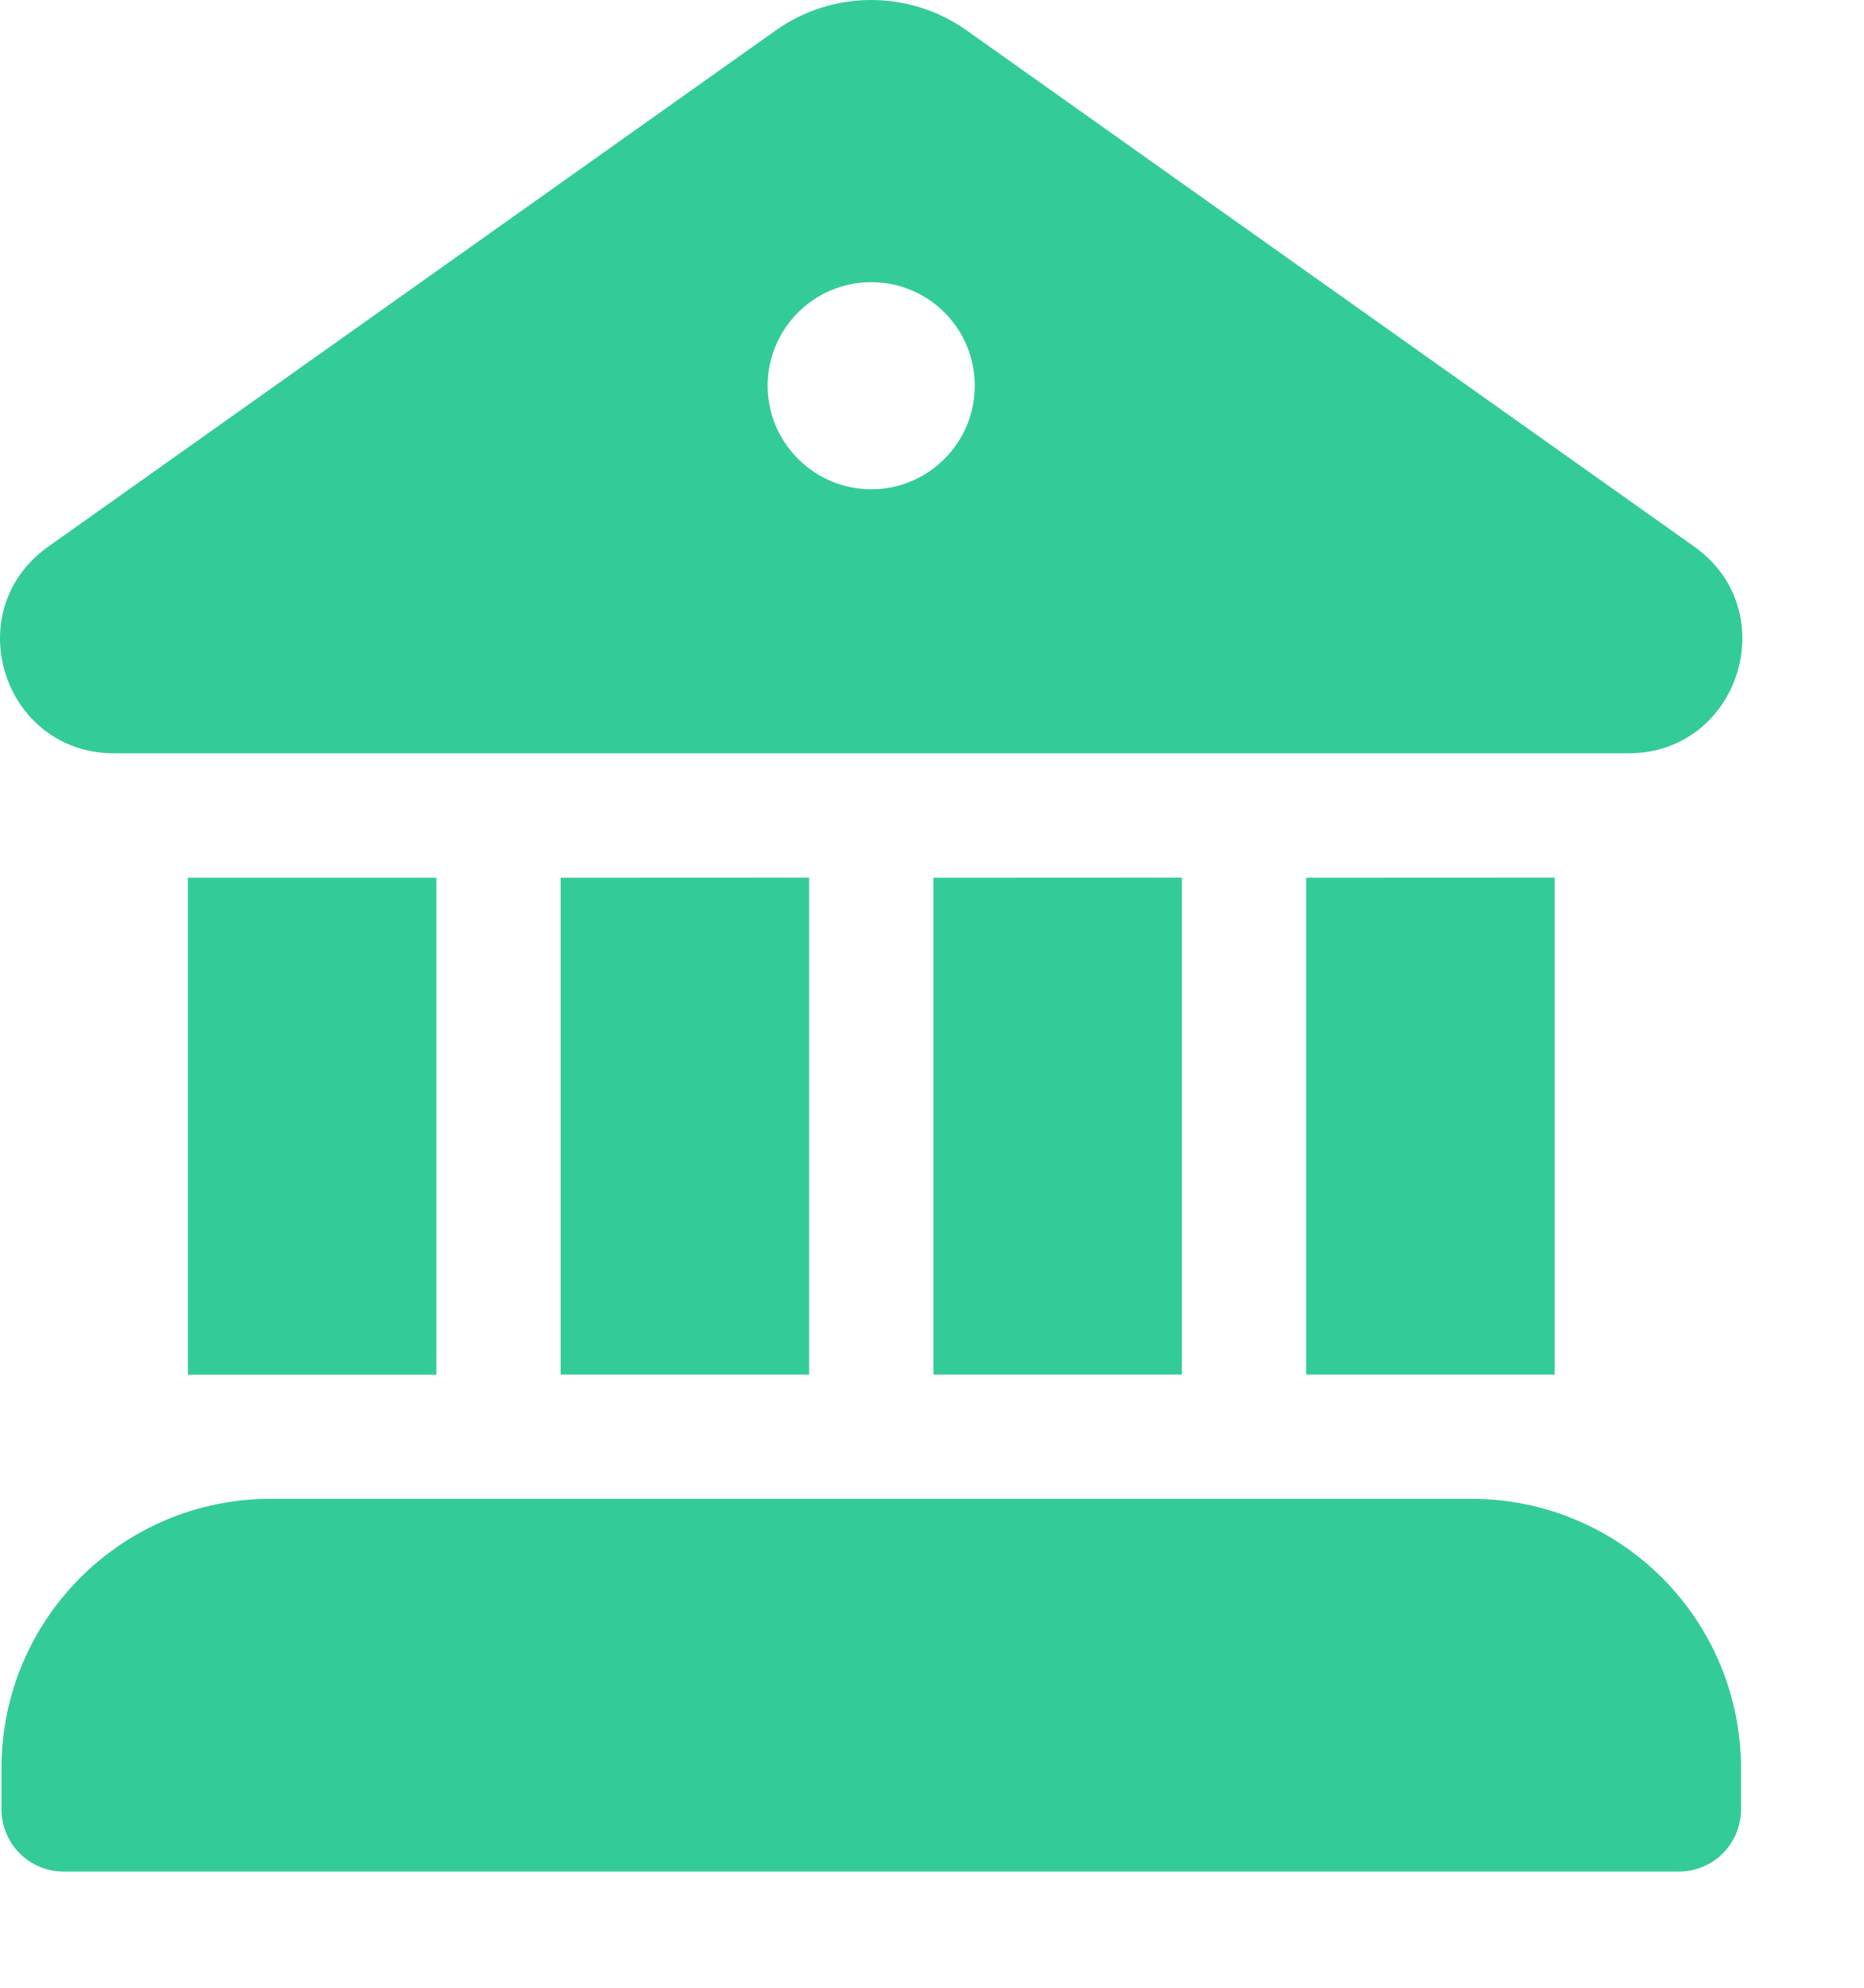
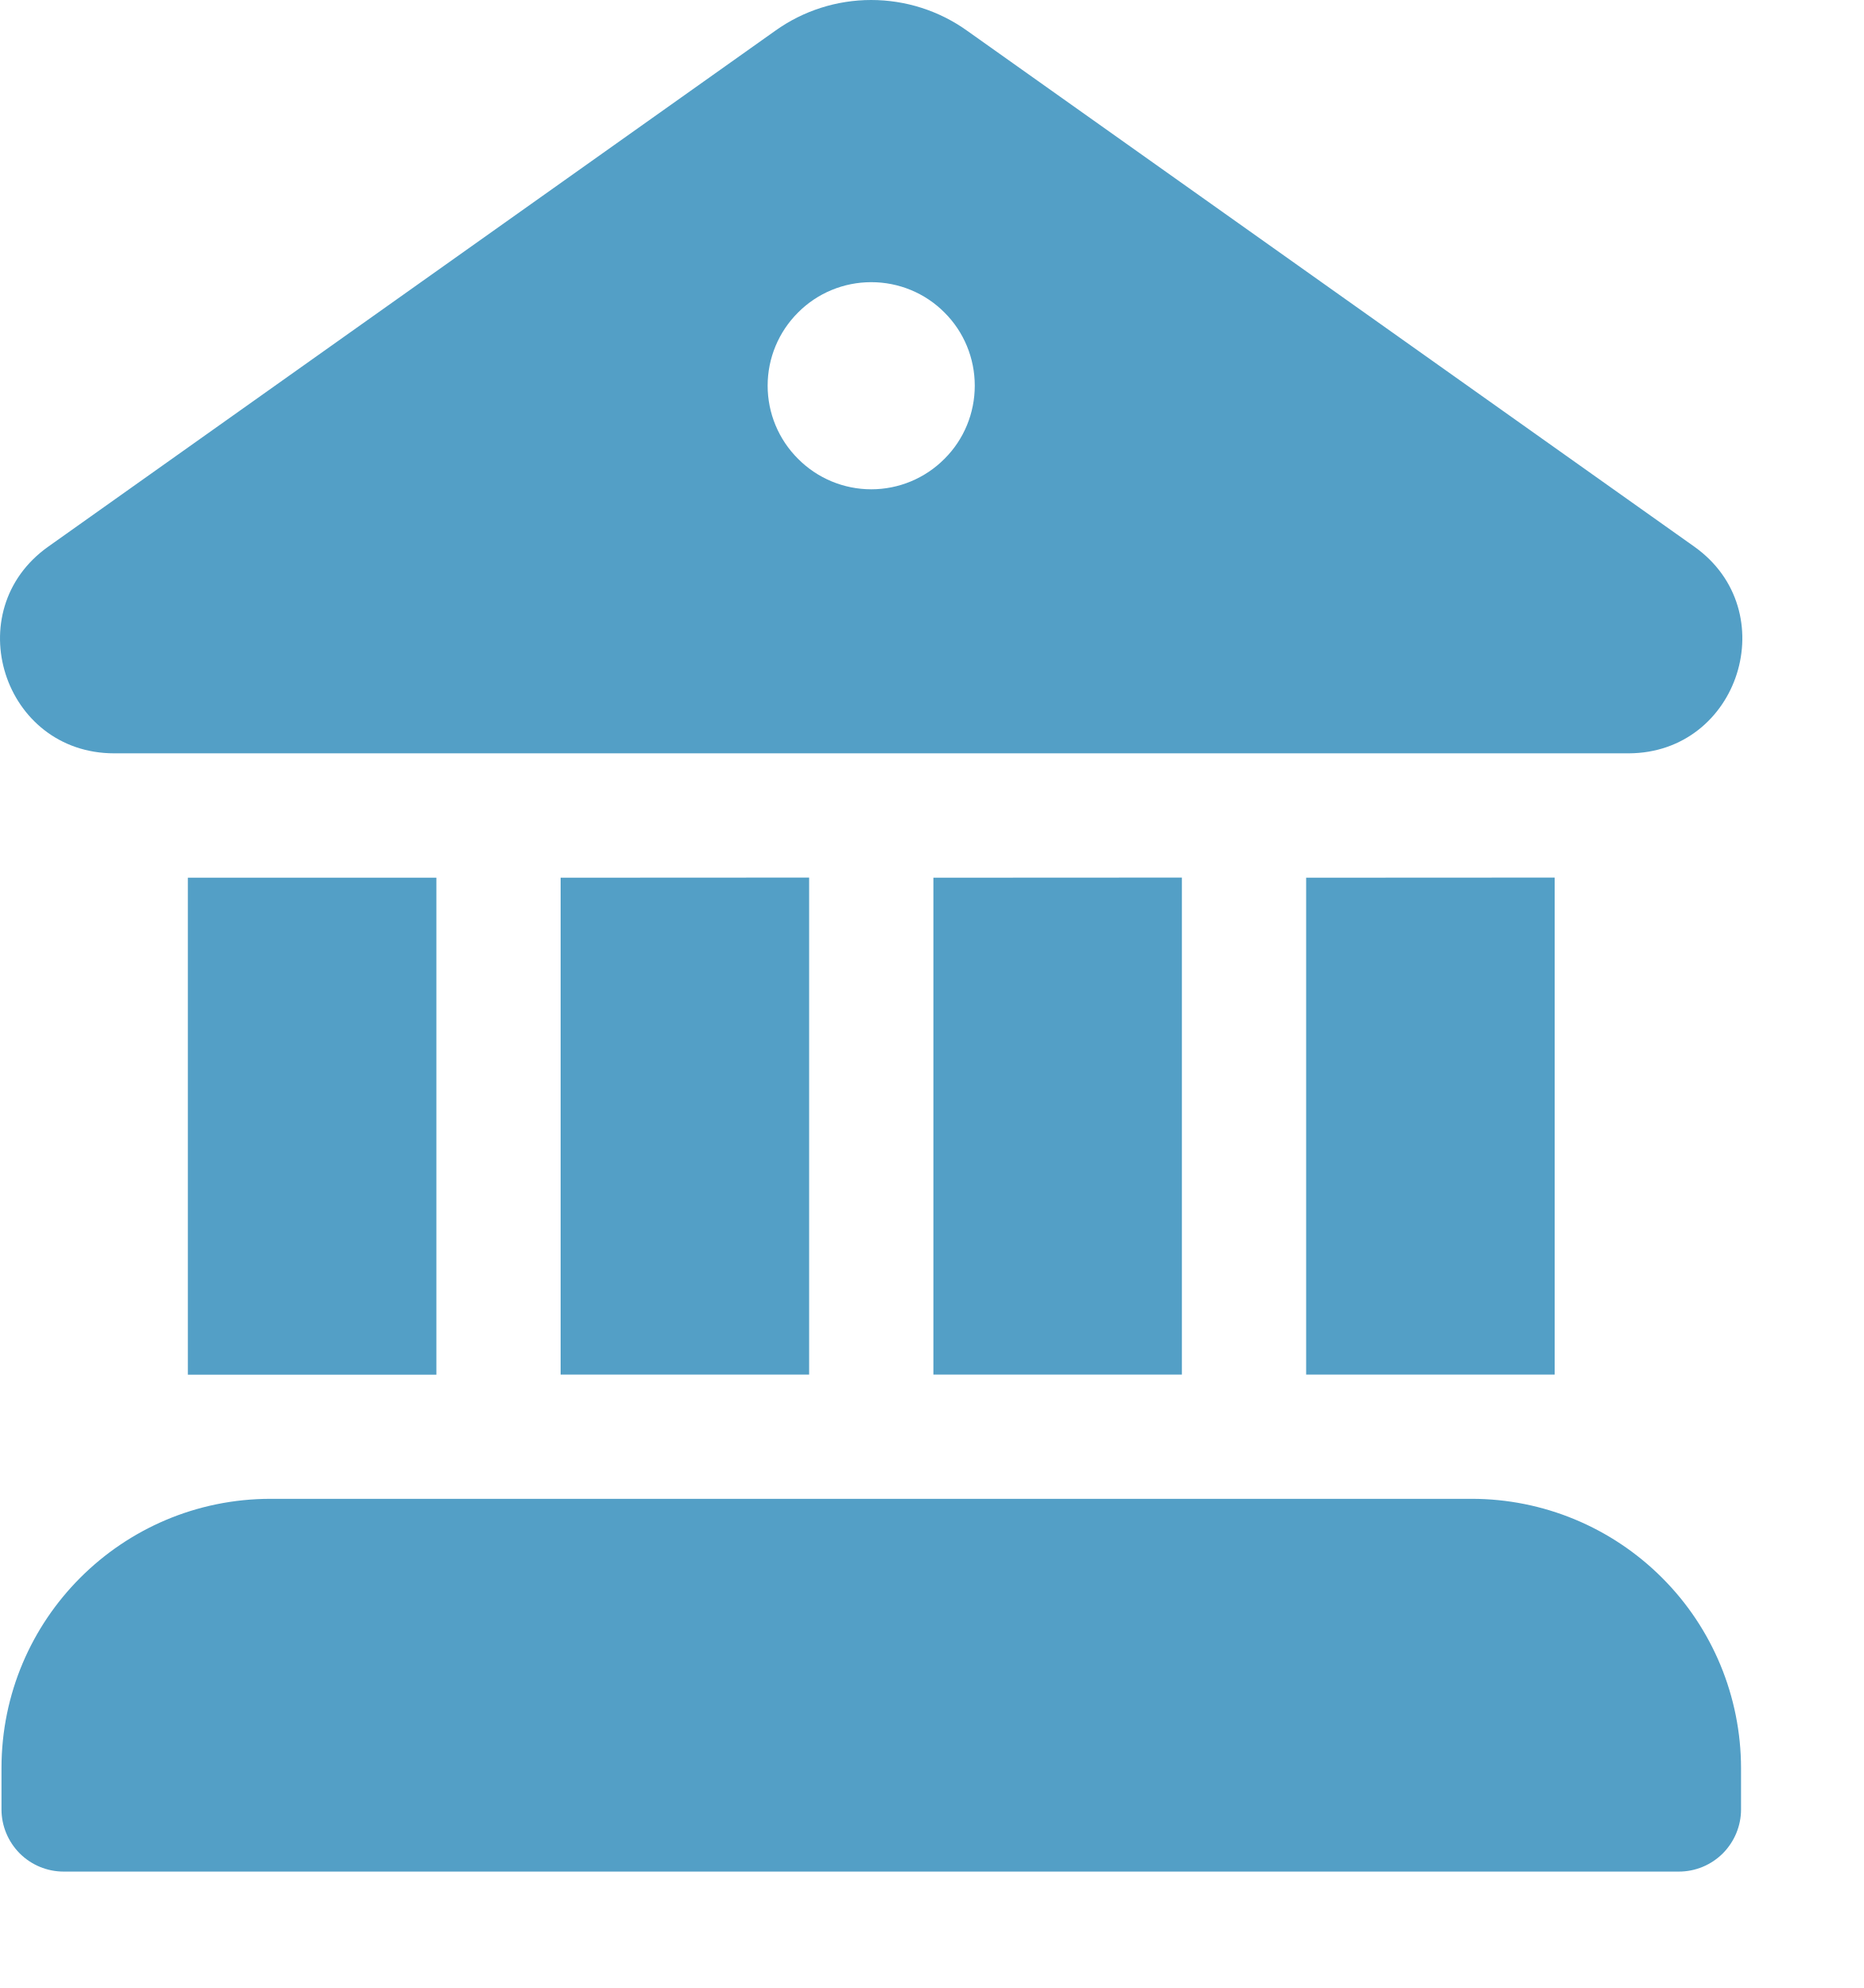
<svg xmlns="http://www.w3.org/2000/svg" width="15" height="16" viewBox="0 0 15 16" fill="none">
-   <path id="Vector" d="M6.24 0.247C6.465 0.086 6.735 0 7.011 0C7.288 0 7.558 0.086 7.783 0.247L13.635 4.399C14.362 4.915 13.998 6.061 13.107 6.063H0.919C0.025 6.063 -0.341 4.916 0.389 4.399L6.24 0.247ZM7.012 3.938C7.233 3.938 7.445 3.85 7.601 3.693C7.758 3.537 7.845 3.325 7.845 3.104C7.845 2.883 7.758 2.671 7.601 2.515C7.445 2.358 7.233 2.271 7.012 2.271C6.791 2.271 6.579 2.358 6.423 2.515C6.266 2.671 6.178 2.883 6.178 3.104C6.178 3.325 6.266 3.537 6.423 3.693C6.579 3.85 6.791 3.938 7.012 3.938ZM1.512 7.064V11.064H3.512V7.064H1.512ZM0.012 14.23C0.012 13.033 0.982 12.063 2.178 12.063H11.845C12.419 12.063 12.97 12.292 13.376 12.698C13.783 13.104 14.011 13.655 14.012 14.23V14.563C14.012 14.695 13.959 14.822 13.866 14.916C13.772 15.01 13.645 15.063 13.512 15.063H0.512C0.379 15.063 0.252 15.01 0.158 14.916C0.065 14.822 0.012 14.695 0.012 14.563V14.23ZM12.512 7.063V11.063H10.512V7.064L12.512 7.063ZM9.512 7.063V11.063H7.512V7.064L9.512 7.063ZM6.512 7.063V11.063H4.512V7.064L6.512 7.063Z" fill="#33CC99" />
+   <path id="Vector" d="M6.24 0.247C6.465 0.086 6.735 0 7.011 0C7.288 0 7.558 0.086 7.783 0.247L13.635 4.399C14.362 4.915 13.998 6.061 13.107 6.063H0.919C0.025 6.063 -0.341 4.916 0.389 4.399L6.24 0.247ZM7.012 3.938C7.233 3.938 7.445 3.85 7.601 3.693C7.758 3.537 7.845 3.325 7.845 3.104C7.845 2.883 7.758 2.671 7.601 2.515C7.445 2.358 7.233 2.271 7.012 2.271C6.791 2.271 6.579 2.358 6.423 2.515C6.266 2.671 6.178 2.883 6.178 3.104C6.178 3.325 6.266 3.537 6.423 3.693C6.579 3.85 6.791 3.938 7.012 3.938ZM1.512 7.064V11.064H3.512V7.064H1.512ZM0.012 14.23C0.012 13.033 0.982 12.063 2.178 12.063H11.845C12.419 12.063 12.97 12.292 13.376 12.698C13.783 13.104 14.011 13.655 14.012 14.23V14.563C14.012 14.695 13.959 14.822 13.866 14.916C13.772 15.01 13.645 15.063 13.512 15.063H0.512C0.379 15.063 0.252 15.01 0.158 14.916C0.065 14.822 0.012 14.695 0.012 14.563V14.23ZM12.512 7.063V11.063H10.512V7.064L12.512 7.063ZM9.512 7.063V11.063H7.512V7.064L9.512 7.063ZM6.512 7.063V11.063H4.512V7.064L6.512 7.063Z" fill="#539FC6" />
</svg>
